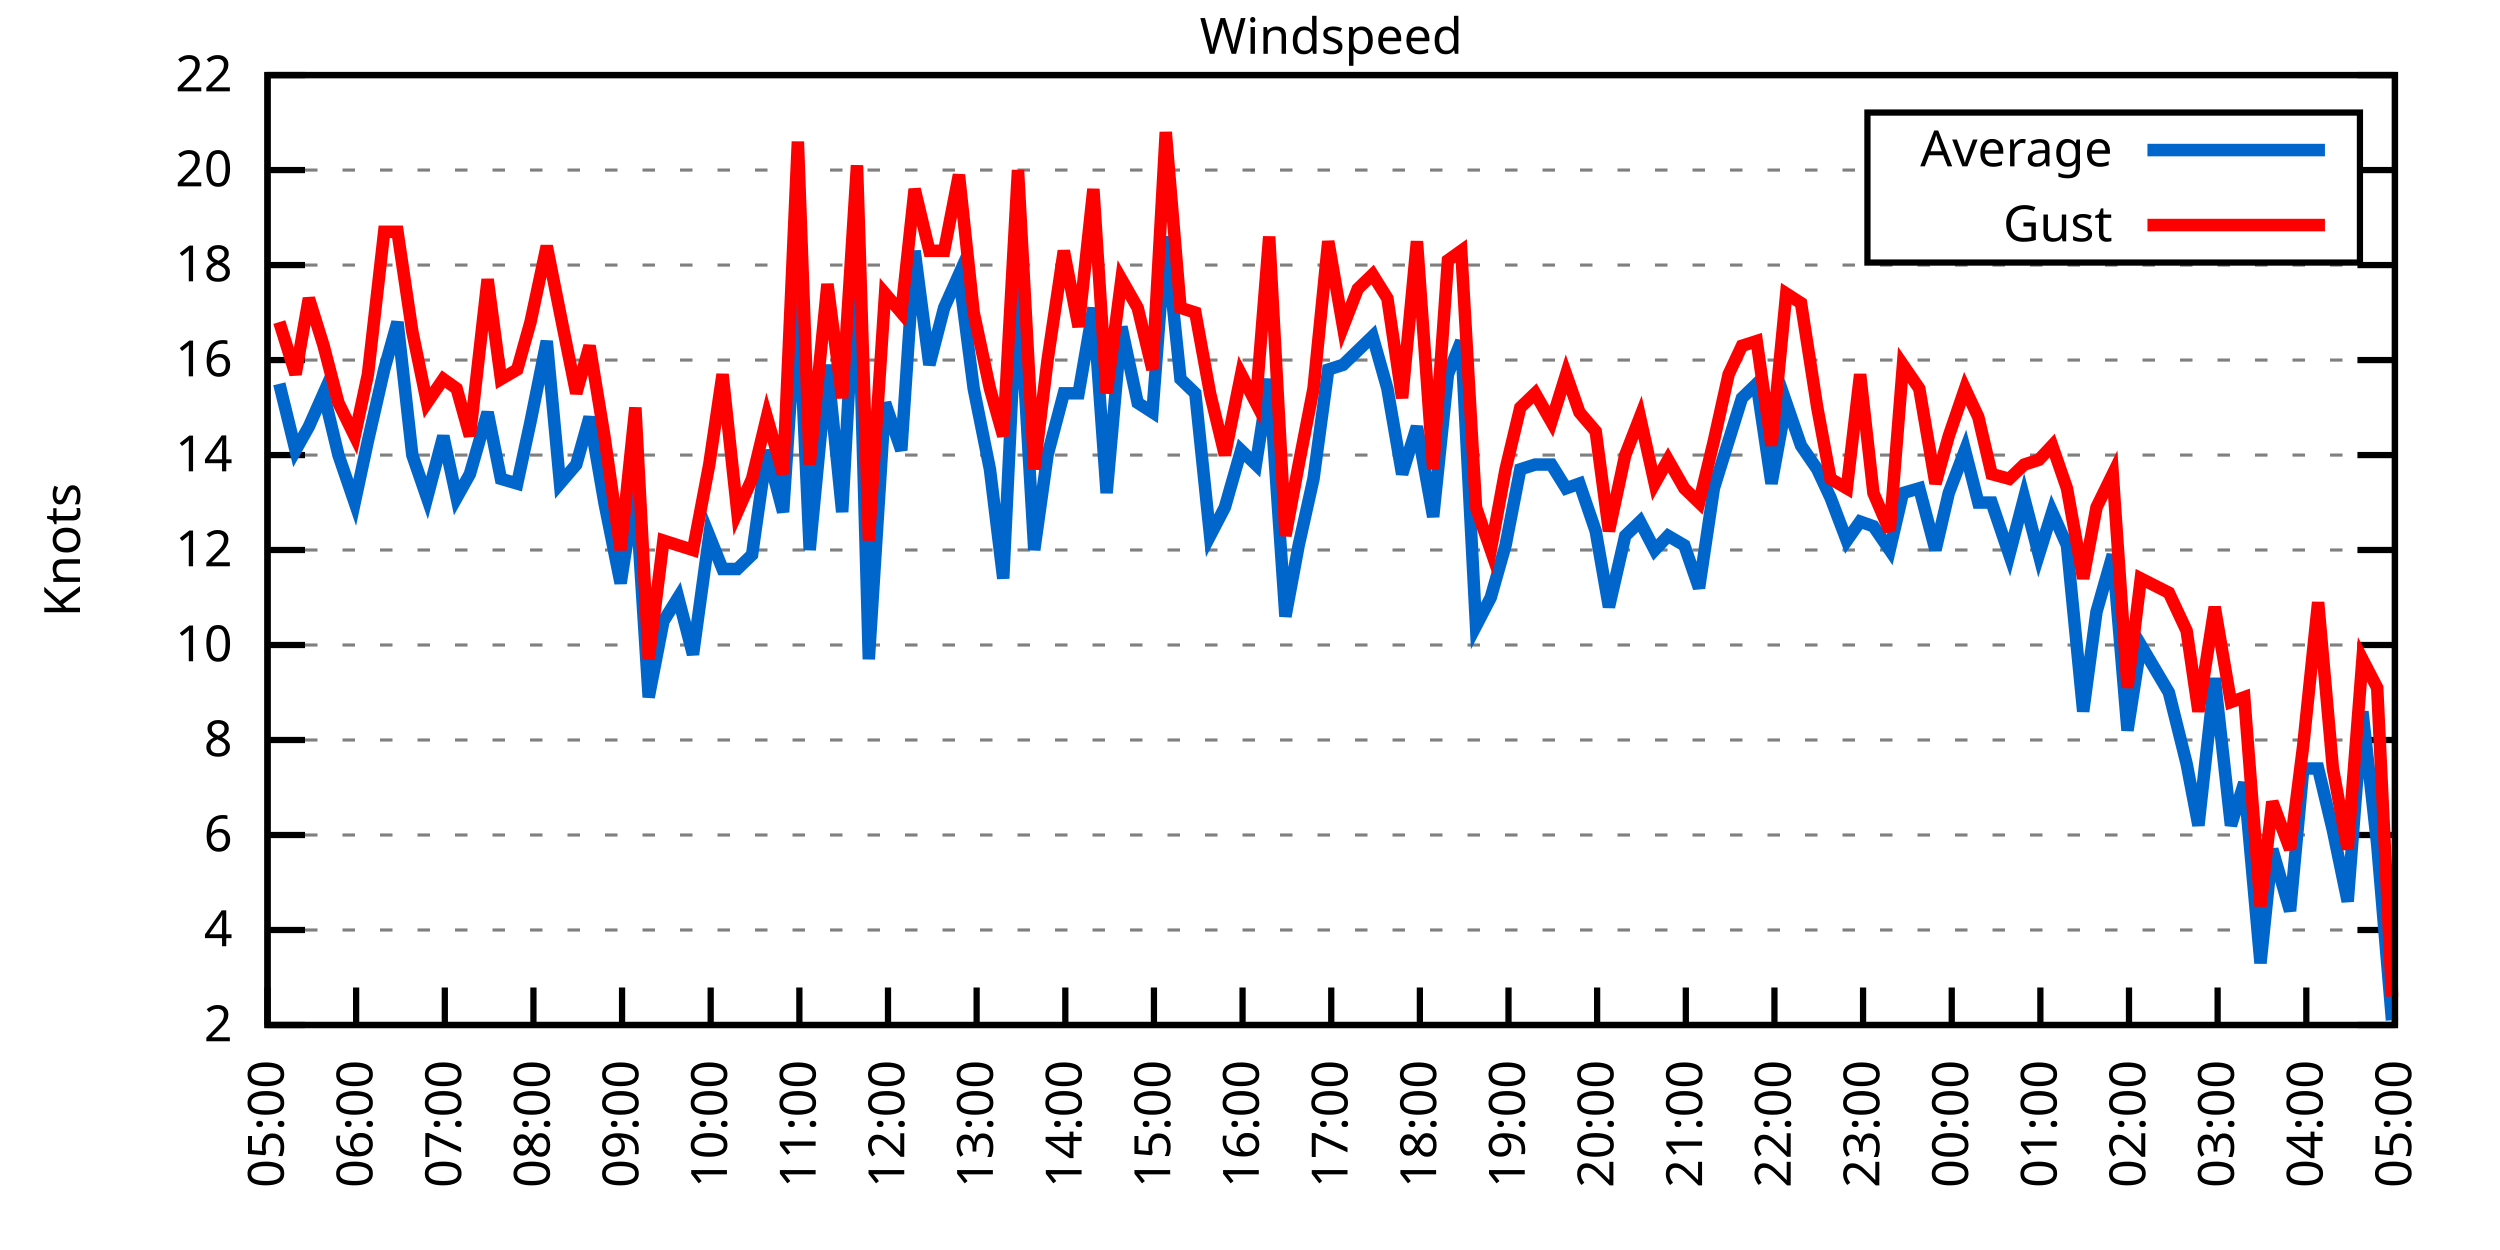
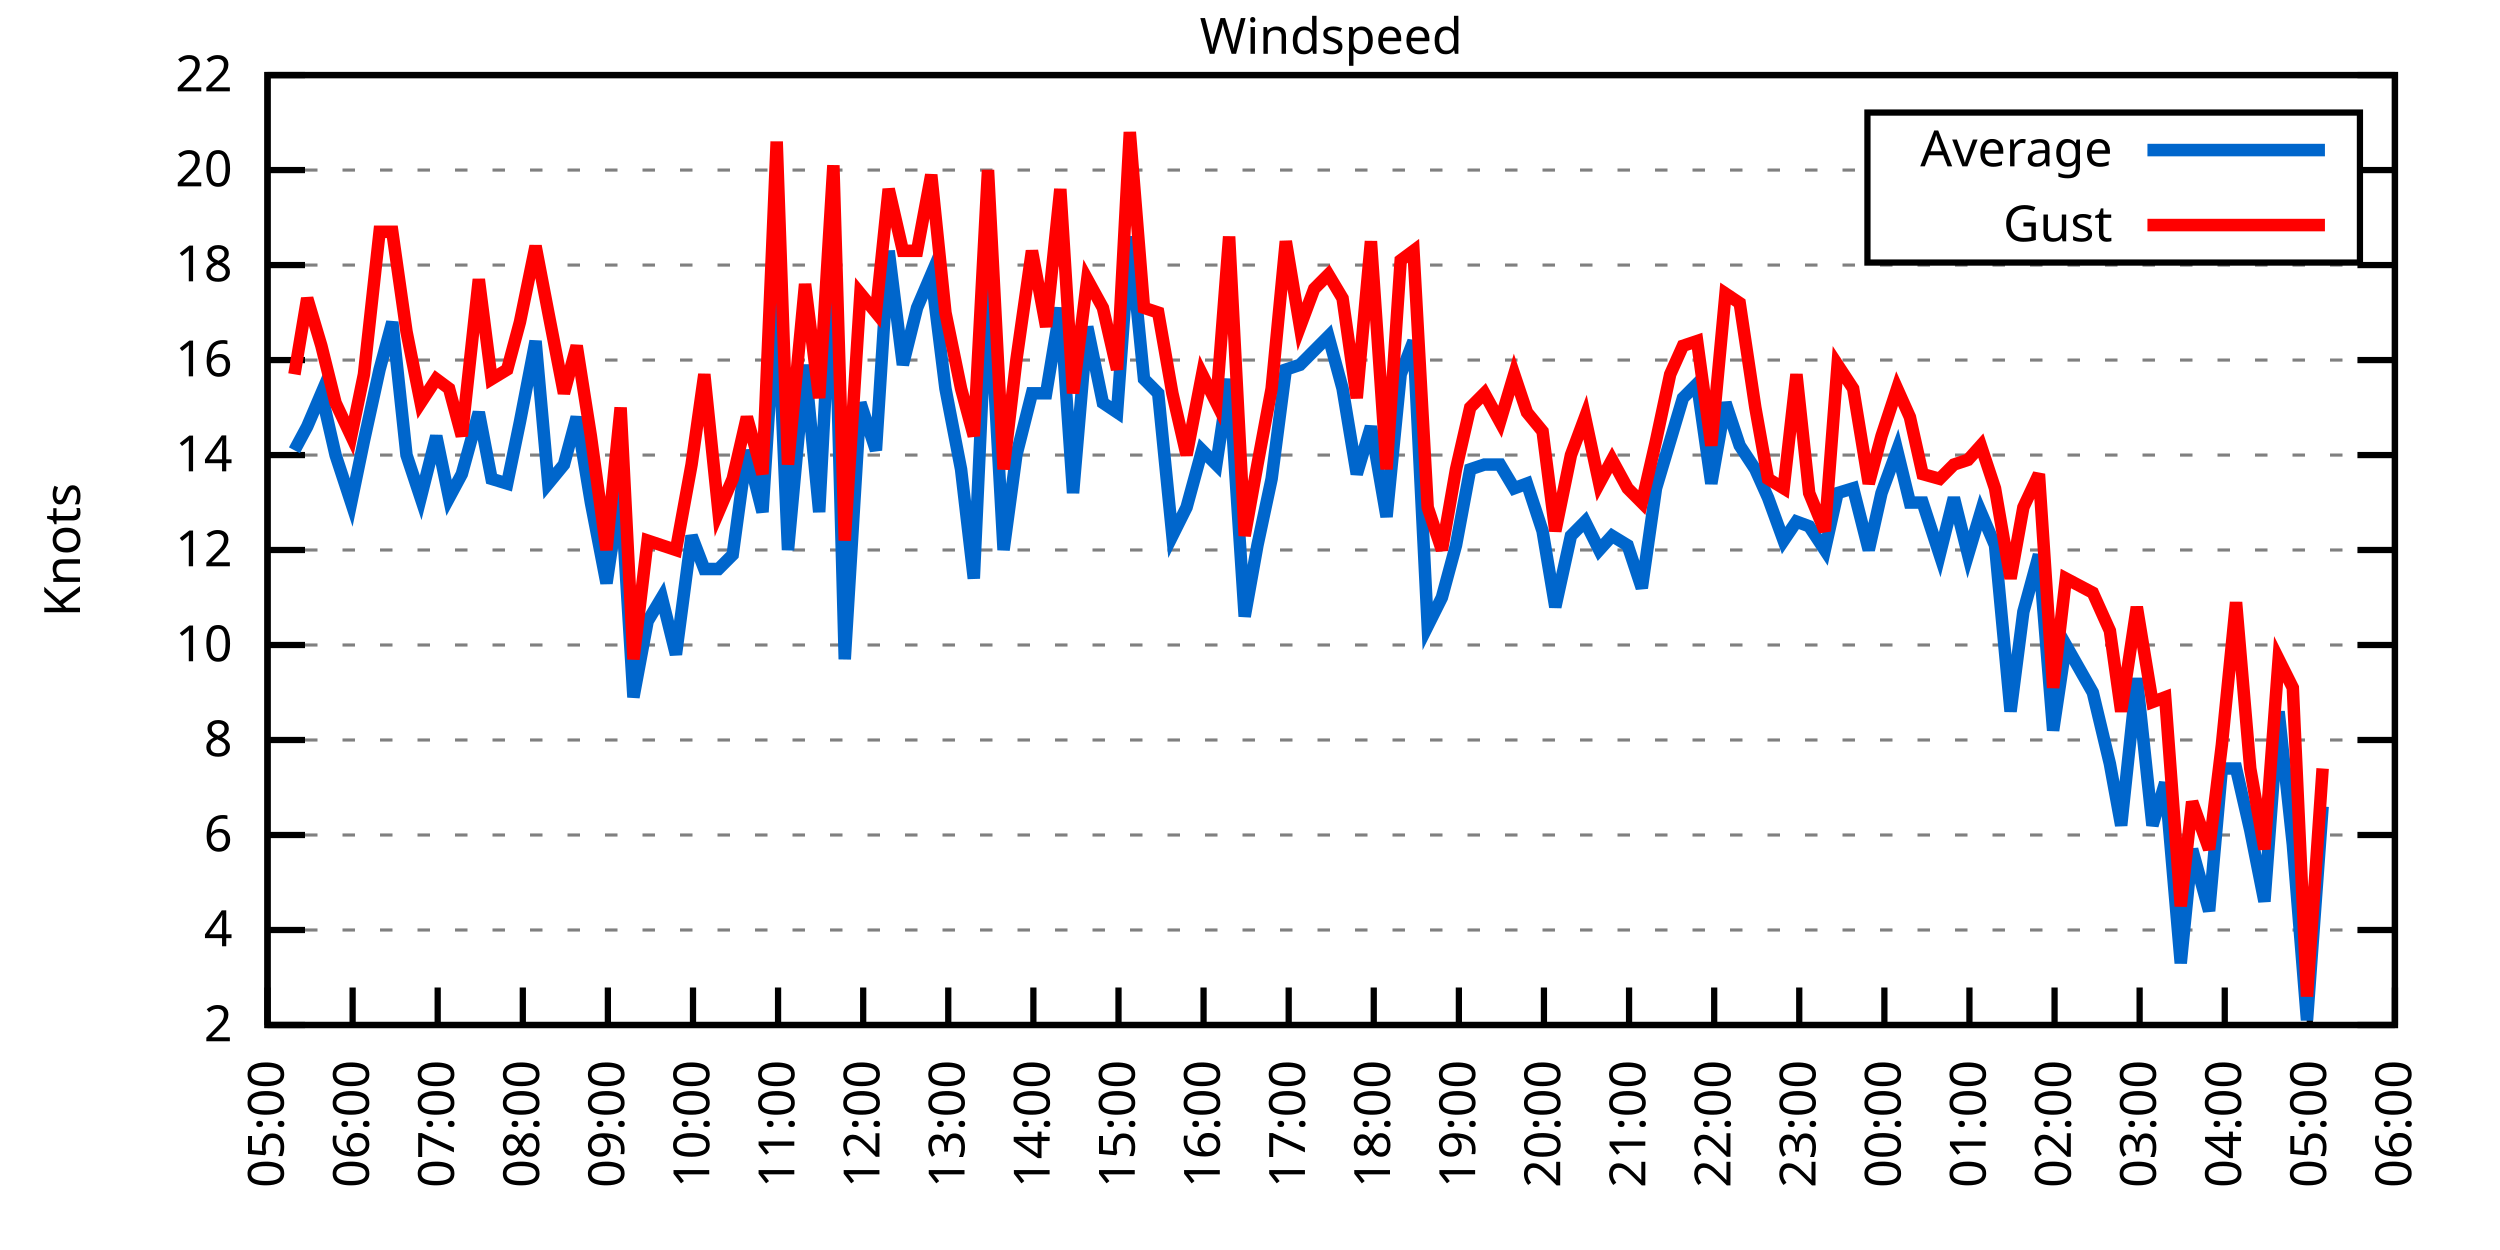
<svg xmlns="http://www.w3.org/2000/svg" xmlns:xlink="http://www.w3.org/1999/xlink" width="400" height="200" viewBox="0 0 400 200">
  <g id="gnuplot_canvas">
    <rect x="0" y="0" width="400" height="200" fill="none" />
    <defs>
      <circle id="gpDot" r="0.5" stroke-width="0.5" stroke="currentColor" />
      <path id="gpPt0" stroke-width="0.333" stroke="currentColor" d="M-1,0 h2 M0,-1 v2" />
      <path id="gpPt1" stroke-width="0.333" stroke="currentColor" d="M-1,-1 L1,1 M1,-1 L-1,1" />
      <path id="gpPt2" stroke-width="0.333" stroke="currentColor" d="M-1,0 L1,0 M0,-1 L0,1 M-1,-1 L1,1 M-1,1 L1,-1" />
      <rect id="gpPt3" stroke-width="0.333" stroke="currentColor" x="-1" y="-1" width="2" height="2" />
      <rect id="gpPt4" stroke-width="0.333" stroke="currentColor" fill="currentColor" x="-1" y="-1" width="2" height="2" />
      <circle id="gpPt5" stroke-width="0.333" stroke="currentColor" cx="0" cy="0" r="1" />
      <use xlink:href="#gpPt5" id="gpPt6" fill="currentColor" stroke="none" />
      <path id="gpPt7" stroke-width="0.333" stroke="currentColor" d="M0,-1.33 L-1.33,0.67 L1.33,0.67 z" />
      <use xlink:href="#gpPt7" id="gpPt8" fill="currentColor" stroke="none" />
      <use xlink:href="#gpPt7" id="gpPt9" stroke="currentColor" transform="rotate(180)" />
      <use xlink:href="#gpPt9" id="gpPt10" fill="currentColor" stroke="none" />
      <use xlink:href="#gpPt3" id="gpPt11" stroke="currentColor" transform="rotate(45)" />
      <use xlink:href="#gpPt11" id="gpPt12" fill="currentColor" stroke="none" />
      <path id="gpPt13" stroke-width="0.333" stroke="currentColor" d="M0,1.330 L1.265,0.411 L0.782,-1.067 L-0.782,-1.076 L-1.265,0.411 z" />
      <use xlink:href="#gpPt13" id="gpPt14" fill="currentColor" stroke="none" />
      <filter id="textbox" filterUnits="objectBoundingBox" x="0" y="0" height="1" width="1">
        <feFlood flood-color="white" flood-opacity="1" result="bgnd" />
        <feComposite in="SourceGraphic" in2="bgnd" operator="atop" />
      </filter>
      <filter id="greybox" filterUnits="objectBoundingBox" x="0" y="0" height="1" width="1">
        <feFlood flood-color="lightgrey" flood-opacity="1" result="grey" />
        <feComposite in="SourceGraphic" in2="grey" operator="atop" />
      </filter>
    </defs>
    <g fill="none" color="white" stroke="currentColor" stroke-width="1.00" stroke-linecap="butt" stroke-linejoin="miter">
</g>
    <g fill="none" color="black" stroke="currentColor" stroke-width="1.00" stroke-linecap="butt" stroke-linejoin="miter">
      <g stroke="none" shape-rendering="crispEdges">
        <polygon fill="rgb(255, 255, 255)" points="42.80,164.00 383.18,164.00 383.18,12.02 42.80,12.02 " />
      </g>
    </g>
    <g fill="none" color="black" stroke="currentColor" stroke-width="1.00" stroke-linecap="butt" stroke-linejoin="miter">
</g>
    <g fill="none" color="black" stroke="black" stroke-width="0.50" stroke-linecap="butt" stroke-linejoin="miter">
</g>
    <g fill="none" color="gray" stroke="currentColor" stroke-width="0.50" stroke-linecap="butt" stroke-linejoin="miter">
      <path stroke="gray" stroke-dasharray="2,4" class="gridline" d="M42.80,164.00 L383.19,164.00  " />
    </g>
    <g fill="none" color="gray" stroke="gray" stroke-width="1.00" stroke-linecap="butt" stroke-linejoin="miter">
</g>
    <g fill="none" color="black" stroke="currentColor" stroke-width="1.00" stroke-linecap="butt" stroke-linejoin="miter">
      <path stroke="black" d="M42.80,164.00 L48.80,164.00 M383.19,164.00 L377.19,164.00  " />
      <g transform="translate(37.20,166.60)" stroke="none" fill="black" font-family="Sans" font-size="8.00" text-anchor="end">
        <text>
          <tspan font-family="Sans"> 2</tspan>
        </text>
      </g>
    </g>
    <g fill="none" color="black" stroke="currentColor" stroke-width="1.00" stroke-linecap="butt" stroke-linejoin="miter">
</g>
    <g fill="none" color="black" stroke="black" stroke-width="0.50" stroke-linecap="butt" stroke-linejoin="miter">
</g>
    <g fill="none" color="gray" stroke="currentColor" stroke-width="0.50" stroke-linecap="butt" stroke-linejoin="miter">
      <path stroke="gray" stroke-dasharray="2,4" class="gridline" d="M42.80,148.80 L383.19,148.80  " />
    </g>
    <g fill="none" color="gray" stroke="gray" stroke-width="1.00" stroke-linecap="butt" stroke-linejoin="miter">
</g>
    <g fill="none" color="black" stroke="currentColor" stroke-width="1.00" stroke-linecap="butt" stroke-linejoin="miter">
      <path stroke="black" d="M42.80,148.80 L48.80,148.80 M383.19,148.80 L377.19,148.80  " />
      <g transform="translate(37.20,151.40)" stroke="none" fill="black" font-family="Sans" font-size="8.00" text-anchor="end">
        <text>
          <tspan font-family="Sans"> 4</tspan>
        </text>
      </g>
    </g>
    <g fill="none" color="black" stroke="currentColor" stroke-width="1.00" stroke-linecap="butt" stroke-linejoin="miter">
</g>
    <g fill="none" color="black" stroke="black" stroke-width="0.50" stroke-linecap="butt" stroke-linejoin="miter">
</g>
    <g fill="none" color="gray" stroke="currentColor" stroke-width="0.50" stroke-linecap="butt" stroke-linejoin="miter">
      <path stroke="gray" stroke-dasharray="2,4" class="gridline" d="M42.80,133.60 L383.19,133.60  " />
    </g>
    <g fill="none" color="gray" stroke="gray" stroke-width="1.00" stroke-linecap="butt" stroke-linejoin="miter">
</g>
    <g fill="none" color="black" stroke="currentColor" stroke-width="1.00" stroke-linecap="butt" stroke-linejoin="miter">
      <path stroke="black" d="M42.80,133.60 L48.80,133.60 M383.19,133.60 L377.19,133.60  " />
      <g transform="translate(37.20,136.20)" stroke="none" fill="black" font-family="Sans" font-size="8.00" text-anchor="end">
        <text>
          <tspan font-family="Sans"> 6</tspan>
        </text>
      </g>
    </g>
    <g fill="none" color="black" stroke="currentColor" stroke-width="1.00" stroke-linecap="butt" stroke-linejoin="miter">
</g>
    <g fill="none" color="black" stroke="black" stroke-width="0.50" stroke-linecap="butt" stroke-linejoin="miter">
</g>
    <g fill="none" color="gray" stroke="currentColor" stroke-width="0.50" stroke-linecap="butt" stroke-linejoin="miter">
      <path stroke="gray" stroke-dasharray="2,4" class="gridline" d="M42.80,118.40 L383.19,118.40  " />
    </g>
    <g fill="none" color="gray" stroke="gray" stroke-width="1.00" stroke-linecap="butt" stroke-linejoin="miter">
</g>
    <g fill="none" color="black" stroke="currentColor" stroke-width="1.00" stroke-linecap="butt" stroke-linejoin="miter">
      <path stroke="black" d="M42.80,118.40 L48.80,118.40 M383.19,118.40 L377.19,118.40  " />
      <g transform="translate(37.20,121.00)" stroke="none" fill="black" font-family="Sans" font-size="8.00" text-anchor="end">
        <text>
          <tspan font-family="Sans"> 8</tspan>
        </text>
      </g>
    </g>
    <g fill="none" color="black" stroke="currentColor" stroke-width="1.00" stroke-linecap="butt" stroke-linejoin="miter">
</g>
    <g fill="none" color="black" stroke="black" stroke-width="0.50" stroke-linecap="butt" stroke-linejoin="miter">
</g>
    <g fill="none" color="gray" stroke="currentColor" stroke-width="0.50" stroke-linecap="butt" stroke-linejoin="miter">
      <path stroke="gray" stroke-dasharray="2,4" class="gridline" d="M42.80,103.20 L383.19,103.20  " />
    </g>
    <g fill="none" color="gray" stroke="gray" stroke-width="1.00" stroke-linecap="butt" stroke-linejoin="miter">
</g>
    <g fill="none" color="black" stroke="currentColor" stroke-width="1.00" stroke-linecap="butt" stroke-linejoin="miter">
      <path stroke="black" d="M42.80,103.20 L48.80,103.20 M383.19,103.20 L377.19,103.20  " />
      <g transform="translate(37.20,105.80)" stroke="none" fill="black" font-family="Sans" font-size="8.00" text-anchor="end">
        <text>
          <tspan font-family="Sans"> 10</tspan>
        </text>
      </g>
    </g>
    <g fill="none" color="black" stroke="currentColor" stroke-width="1.00" stroke-linecap="butt" stroke-linejoin="miter">
</g>
    <g fill="none" color="black" stroke="black" stroke-width="0.50" stroke-linecap="butt" stroke-linejoin="miter">
</g>
    <g fill="none" color="gray" stroke="currentColor" stroke-width="0.50" stroke-linecap="butt" stroke-linejoin="miter">
      <path stroke="gray" stroke-dasharray="2,4" class="gridline" d="M42.80,88.00 L383.19,88.00  " />
    </g>
    <g fill="none" color="gray" stroke="gray" stroke-width="1.00" stroke-linecap="butt" stroke-linejoin="miter">
</g>
    <g fill="none" color="black" stroke="currentColor" stroke-width="1.00" stroke-linecap="butt" stroke-linejoin="miter">
      <path stroke="black" d="M42.80,88.00 L48.80,88.00 M383.19,88.00 L377.19,88.00  " />
      <g transform="translate(37.20,90.60)" stroke="none" fill="black" font-family="Sans" font-size="8.00" text-anchor="end">
        <text>
          <tspan font-family="Sans"> 12</tspan>
        </text>
      </g>
    </g>
    <g fill="none" color="black" stroke="currentColor" stroke-width="1.00" stroke-linecap="butt" stroke-linejoin="miter">
</g>
    <g fill="none" color="black" stroke="black" stroke-width="0.50" stroke-linecap="butt" stroke-linejoin="miter">
</g>
    <g fill="none" color="gray" stroke="currentColor" stroke-width="0.50" stroke-linecap="butt" stroke-linejoin="miter">
      <path stroke="gray" stroke-dasharray="2,4" class="gridline" d="M42.80,72.81 L383.19,72.81  " />
    </g>
    <g fill="none" color="gray" stroke="gray" stroke-width="1.00" stroke-linecap="butt" stroke-linejoin="miter">
</g>
    <g fill="none" color="black" stroke="currentColor" stroke-width="1.00" stroke-linecap="butt" stroke-linejoin="miter">
      <path stroke="black" d="M42.80,72.81 L48.80,72.81 M383.19,72.81 L377.19,72.81  " />
      <g transform="translate(37.20,75.41)" stroke="none" fill="black" font-family="Sans" font-size="8.00" text-anchor="end">
        <text>
          <tspan font-family="Sans"> 14</tspan>
        </text>
      </g>
    </g>
    <g fill="none" color="black" stroke="currentColor" stroke-width="1.00" stroke-linecap="butt" stroke-linejoin="miter">
</g>
    <g fill="none" color="black" stroke="black" stroke-width="0.50" stroke-linecap="butt" stroke-linejoin="miter">
</g>
    <g fill="none" color="gray" stroke="currentColor" stroke-width="0.50" stroke-linecap="butt" stroke-linejoin="miter">
      <path stroke="gray" stroke-dasharray="2,4" class="gridline" d="M42.80,57.61 L383.19,57.61  " />
    </g>
    <g fill="none" color="gray" stroke="gray" stroke-width="1.00" stroke-linecap="butt" stroke-linejoin="miter">
</g>
    <g fill="none" color="black" stroke="currentColor" stroke-width="1.00" stroke-linecap="butt" stroke-linejoin="miter">
      <path stroke="black" d="M42.80,57.61 L48.80,57.61 M383.19,57.61 L377.19,57.61  " />
      <g transform="translate(37.20,60.21)" stroke="none" fill="black" font-family="Sans" font-size="8.00" text-anchor="end">
        <text>
          <tspan font-family="Sans"> 16</tspan>
        </text>
      </g>
    </g>
    <g fill="none" color="black" stroke="currentColor" stroke-width="1.00" stroke-linecap="butt" stroke-linejoin="miter">
</g>
    <g fill="none" color="black" stroke="black" stroke-width="0.50" stroke-linecap="butt" stroke-linejoin="miter">
</g>
    <g fill="none" color="gray" stroke="currentColor" stroke-width="0.50" stroke-linecap="butt" stroke-linejoin="miter">
      <path stroke="gray" stroke-dasharray="2,4" class="gridline" d="M42.80,42.41 L383.19,42.41  " />
    </g>
    <g fill="none" color="gray" stroke="gray" stroke-width="1.00" stroke-linecap="butt" stroke-linejoin="miter">
</g>
    <g fill="none" color="black" stroke="currentColor" stroke-width="1.00" stroke-linecap="butt" stroke-linejoin="miter">
      <path stroke="black" d="M42.80,42.41 L48.80,42.41 M383.19,42.41 L377.19,42.41  " />
      <g transform="translate(37.20,45.01)" stroke="none" fill="black" font-family="Sans" font-size="8.00" text-anchor="end">
        <text>
          <tspan font-family="Sans"> 18</tspan>
        </text>
      </g>
    </g>
    <g fill="none" color="black" stroke="currentColor" stroke-width="1.00" stroke-linecap="butt" stroke-linejoin="miter">
</g>
    <g fill="none" color="black" stroke="black" stroke-width="0.50" stroke-linecap="butt" stroke-linejoin="miter">
</g>
    <g fill="none" color="gray" stroke="currentColor" stroke-width="0.50" stroke-linecap="butt" stroke-linejoin="miter">
      <path stroke="gray" stroke-dasharray="2,4" class="gridline" d="M42.80,27.21 L298.79,27.21 M377.59,27.21 L383.19,27.21  " />
    </g>
    <g fill="none" color="gray" stroke="gray" stroke-width="1.00" stroke-linecap="butt" stroke-linejoin="miter">
</g>
    <g fill="none" color="black" stroke="currentColor" stroke-width="1.00" stroke-linecap="butt" stroke-linejoin="miter">
      <path stroke="black" d="M42.80,27.21 L48.80,27.21 M383.19,27.21 L377.19,27.21  " />
      <g transform="translate(37.20,29.81)" stroke="none" fill="black" font-family="Sans" font-size="8.00" text-anchor="end">
        <text>
          <tspan font-family="Sans"> 20</tspan>
        </text>
      </g>
    </g>
    <g fill="none" color="black" stroke="currentColor" stroke-width="1.00" stroke-linecap="butt" stroke-linejoin="miter">
</g>
    <g fill="none" color="black" stroke="black" stroke-width="0.50" stroke-linecap="butt" stroke-linejoin="miter">
</g>
    <g fill="none" color="gray" stroke="currentColor" stroke-width="0.50" stroke-linecap="butt" stroke-linejoin="miter">
      <path stroke="gray" stroke-dasharray="2,4" class="gridline" d="M42.80,12.01 L383.19,12.01  " />
    </g>
    <g fill="none" color="gray" stroke="gray" stroke-width="1.00" stroke-linecap="butt" stroke-linejoin="miter">
</g>
    <g fill="none" color="black" stroke="currentColor" stroke-width="1.00" stroke-linecap="butt" stroke-linejoin="miter">
      <path stroke="black" d="M42.80,12.01 L48.80,12.01 M383.19,12.01 L377.19,12.01  " />
      <g transform="translate(37.20,14.61)" stroke="none" fill="black" font-family="Sans" font-size="8.00" text-anchor="end">
        <text>
          <tspan font-family="Sans"> 22</tspan>
        </text>
      </g>
    </g>
    <g fill="none" color="black" stroke="currentColor" stroke-width="1.00" stroke-linecap="butt" stroke-linejoin="miter">
      <path stroke="black" d="M42.80,164.00 L42.80,158.00  " />
      <g transform="translate(45.40,169.60) rotate(270.00)" stroke="none" fill="black" font-family="Sans" font-size="8.00" text-anchor="end">
        <text>
          <tspan font-family="Sans">05:00</tspan>
        </text>
      </g>
    </g>
    <g fill="none" color="black" stroke="currentColor" stroke-width="1.00" stroke-linecap="butt" stroke-linejoin="miter">
-       <path stroke="black" d="M56.98,164.00 L56.98,158.00  " />
-       <g transform="translate(59.58,169.60) rotate(270.00)" stroke="none" fill="black" font-family="Sans" font-size="8.00" text-anchor="end">
+       <path stroke="black" d="M56.42,164.00 L56.42,158.00  " />
+       <g transform="translate(59.02,169.60) rotate(270.00)" stroke="none" fill="black" font-family="Sans" font-size="8.00" text-anchor="end">
        <text>
          <tspan font-family="Sans">06:00</tspan>
        </text>
      </g>
    </g>
    <g fill="none" color="black" stroke="currentColor" stroke-width="1.00" stroke-linecap="butt" stroke-linejoin="miter">
-       <path stroke="black" d="M71.17,164.00 L71.17,158.00  " />
-       <g transform="translate(73.77,169.60) rotate(270.00)" stroke="none" fill="black" font-family="Sans" font-size="8.00" text-anchor="end">
+       <path stroke="black" d="M70.03,164.00 L70.03,158.00  " />
+       <g transform="translate(72.63,169.60) rotate(270.00)" stroke="none" fill="black" font-family="Sans" font-size="8.00" text-anchor="end">
        <text>
          <tspan font-family="Sans">07:00</tspan>
        </text>
      </g>
    </g>
    <g fill="none" color="black" stroke="currentColor" stroke-width="1.00" stroke-linecap="butt" stroke-linejoin="miter">
-       <path stroke="black" d="M85.35,164.00 L85.35,158.00  " />
-       <g transform="translate(87.95,169.60) rotate(270.00)" stroke="none" fill="black" font-family="Sans" font-size="8.00" text-anchor="end">
+       <path stroke="black" d="M83.65,164.00 L83.65,158.00  " />
+       <g transform="translate(86.25,169.60) rotate(270.00)" stroke="none" fill="black" font-family="Sans" font-size="8.00" text-anchor="end">
        <text>
          <tspan font-family="Sans">08:00</tspan>
        </text>
      </g>
    </g>
    <g fill="none" color="black" stroke="currentColor" stroke-width="1.00" stroke-linecap="butt" stroke-linejoin="miter">
-       <path stroke="black" d="M99.53,164.00 L99.53,158.00  " />
-       <g transform="translate(102.13,169.60) rotate(270.00)" stroke="none" fill="black" font-family="Sans" font-size="8.00" text-anchor="end">
+       <path stroke="black" d="M97.26,164.00 L97.26,158.00  " />
+       <g transform="translate(99.86,169.60) rotate(270.00)" stroke="none" fill="black" font-family="Sans" font-size="8.00" text-anchor="end">
        <text>
          <tspan font-family="Sans">09:00</tspan>
        </text>
      </g>
    </g>
    <g fill="none" color="black" stroke="currentColor" stroke-width="1.00" stroke-linecap="butt" stroke-linejoin="miter">
-       <path stroke="black" d="M113.71,164.00 L113.71,158.00  " />
-       <g transform="translate(116.31,169.60) rotate(270.00)" stroke="none" fill="black" font-family="Sans" font-size="8.00" text-anchor="end">
+       <path stroke="black" d="M110.88,164.00 L110.88,158.00  " />
+       <g transform="translate(113.48,169.60) rotate(270.00)" stroke="none" fill="black" font-family="Sans" font-size="8.00" text-anchor="end">
        <text>
          <tspan font-family="Sans">10:00</tspan>
        </text>
      </g>
    </g>
    <g fill="none" color="black" stroke="currentColor" stroke-width="1.00" stroke-linecap="butt" stroke-linejoin="miter">
-       <path stroke="black" d="M127.90,164.00 L127.90,158.00  " />
-       <g transform="translate(130.50,169.60) rotate(270.00)" stroke="none" fill="black" font-family="Sans" font-size="8.00" text-anchor="end">
+       <path stroke="black" d="M124.49,164.00 L124.49,158.00  " />
+       <g transform="translate(127.09,169.60) rotate(270.00)" stroke="none" fill="black" font-family="Sans" font-size="8.00" text-anchor="end">
        <text>
          <tspan font-family="Sans">11:00</tspan>
        </text>
      </g>
    </g>
    <g fill="none" color="black" stroke="currentColor" stroke-width="1.00" stroke-linecap="butt" stroke-linejoin="miter">
-       <path stroke="black" d="M142.08,164.00 L142.08,158.00  " />
-       <g transform="translate(144.68,169.60) rotate(270.00)" stroke="none" fill="black" font-family="Sans" font-size="8.00" text-anchor="end">
+       <path stroke="black" d="M138.11,164.00 L138.11,158.00  " />
+       <g transform="translate(140.71,169.60) rotate(270.00)" stroke="none" fill="black" font-family="Sans" font-size="8.00" text-anchor="end">
        <text>
          <tspan font-family="Sans">12:00</tspan>
        </text>
      </g>
    </g>
    <g fill="none" color="black" stroke="currentColor" stroke-width="1.00" stroke-linecap="butt" stroke-linejoin="miter">
-       <path stroke="black" d="M156.26,164.00 L156.26,158.00  " />
-       <g transform="translate(158.86,169.60) rotate(270.00)" stroke="none" fill="black" font-family="Sans" font-size="8.00" text-anchor="end">
+       <path stroke="black" d="M151.72,164.00 L151.72,158.00  " />
+       <g transform="translate(154.32,169.60) rotate(270.00)" stroke="none" fill="black" font-family="Sans" font-size="8.00" text-anchor="end">
        <text>
          <tspan font-family="Sans">13:00</tspan>
        </text>
      </g>
    </g>
    <g fill="none" color="black" stroke="currentColor" stroke-width="1.00" stroke-linecap="butt" stroke-linejoin="miter">
-       <path stroke="black" d="M170.45,164.00 L170.45,158.00  " />
-       <g transform="translate(173.05,169.60) rotate(270.00)" stroke="none" fill="black" font-family="Sans" font-size="8.00" text-anchor="end">
+       <path stroke="black" d="M165.34,164.00 L165.34,158.00  " />
+       <g transform="translate(167.94,169.60) rotate(270.00)" stroke="none" fill="black" font-family="Sans" font-size="8.00" text-anchor="end">
        <text>
          <tspan font-family="Sans">14:00</tspan>
        </text>
      </g>
    </g>
    <g fill="none" color="black" stroke="currentColor" stroke-width="1.00" stroke-linecap="butt" stroke-linejoin="miter">
-       <path stroke="black" d="M184.63,164.00 L184.63,158.00  " />
-       <g transform="translate(187.23,169.60) rotate(270.00)" stroke="none" fill="black" font-family="Sans" font-size="8.00" text-anchor="end">
+       <path stroke="black" d="M178.96,164.00 L178.96,158.00  " />
+       <g transform="translate(181.56,169.60) rotate(270.00)" stroke="none" fill="black" font-family="Sans" font-size="8.00" text-anchor="end">
        <text>
          <tspan font-family="Sans">15:00</tspan>
        </text>
      </g>
    </g>
    <g fill="none" color="black" stroke="currentColor" stroke-width="1.00" stroke-linecap="butt" stroke-linejoin="miter">
-       <path stroke="black" d="M198.81,164.00 L198.81,158.00  " />
-       <g transform="translate(201.41,169.60) rotate(270.00)" stroke="none" fill="black" font-family="Sans" font-size="8.00" text-anchor="end">
+       <path stroke="black" d="M192.57,164.00 L192.57,158.00  " />
+       <g transform="translate(195.17,169.60) rotate(270.00)" stroke="none" fill="black" font-family="Sans" font-size="8.00" text-anchor="end">
        <text>
          <tspan font-family="Sans">16:00</tspan>
        </text>
      </g>
    </g>
    <g fill="none" color="black" stroke="currentColor" stroke-width="1.00" stroke-linecap="butt" stroke-linejoin="miter">
-       <path stroke="black" d="M213.00,164.00 L213.00,158.00  " />
-       <g transform="translate(215.60,169.60) rotate(270.00)" stroke="none" fill="black" font-family="Sans" font-size="8.00" text-anchor="end">
+       <path stroke="black" d="M206.19,164.00 L206.19,158.00  " />
+       <g transform="translate(208.79,169.60) rotate(270.00)" stroke="none" fill="black" font-family="Sans" font-size="8.00" text-anchor="end">
        <text>
          <tspan font-family="Sans">17:00</tspan>
        </text>
      </g>
    </g>
    <g fill="none" color="black" stroke="currentColor" stroke-width="1.00" stroke-linecap="butt" stroke-linejoin="miter">
-       <path stroke="black" d="M227.18,164.00 L227.18,158.00  " />
-       <g transform="translate(229.78,169.60) rotate(270.00)" stroke="none" fill="black" font-family="Sans" font-size="8.00" text-anchor="end">
+       <path stroke="black" d="M219.80,164.00 L219.80,158.00  " />
+       <g transform="translate(222.40,169.60) rotate(270.00)" stroke="none" fill="black" font-family="Sans" font-size="8.00" text-anchor="end">
        <text>
          <tspan font-family="Sans">18:00</tspan>
        </text>
      </g>
    </g>
    <g fill="none" color="black" stroke="currentColor" stroke-width="1.00" stroke-linecap="butt" stroke-linejoin="miter">
-       <path stroke="black" d="M241.36,164.00 L241.36,158.00  " />
-       <g transform="translate(243.96,169.60) rotate(270.00)" stroke="none" fill="black" font-family="Sans" font-size="8.00" text-anchor="end">
+       <path stroke="black" d="M233.42,164.00 L233.42,158.00  " />
+       <g transform="translate(236.02,169.60) rotate(270.00)" stroke="none" fill="black" font-family="Sans" font-size="8.00" text-anchor="end">
        <text>
          <tspan font-family="Sans">19:00</tspan>
        </text>
      </g>
    </g>
    <g fill="none" color="black" stroke="currentColor" stroke-width="1.00" stroke-linecap="butt" stroke-linejoin="miter">
-       <path stroke="black" d="M255.54,164.00 L255.54,158.00  " />
-       <g transform="translate(258.14,169.60) rotate(270.00)" stroke="none" fill="black" font-family="Sans" font-size="8.00" text-anchor="end">
+       <path stroke="black" d="M247.03,164.00 L247.03,158.00  " />
+       <g transform="translate(249.63,169.60) rotate(270.00)" stroke="none" fill="black" font-family="Sans" font-size="8.00" text-anchor="end">
        <text>
          <tspan font-family="Sans">20:00</tspan>
        </text>
      </g>
    </g>
    <g fill="none" color="black" stroke="currentColor" stroke-width="1.00" stroke-linecap="butt" stroke-linejoin="miter">
-       <path stroke="black" d="M269.73,164.00 L269.73,158.00  " />
-       <g transform="translate(272.33,169.60) rotate(270.00)" stroke="none" fill="black" font-family="Sans" font-size="8.00" text-anchor="end">
+       <path stroke="black" d="M260.65,164.00 L260.65,158.00  " />
+       <g transform="translate(263.25,169.60) rotate(270.00)" stroke="none" fill="black" font-family="Sans" font-size="8.00" text-anchor="end">
        <text>
          <tspan font-family="Sans">21:00</tspan>
        </text>
      </g>
    </g>
    <g fill="none" color="black" stroke="currentColor" stroke-width="1.00" stroke-linecap="butt" stroke-linejoin="miter">
-       <path stroke="black" d="M283.91,164.00 L283.91,158.00  " />
-       <g transform="translate(286.51,169.60) rotate(270.00)" stroke="none" fill="black" font-family="Sans" font-size="8.00" text-anchor="end">
+       <path stroke="black" d="M274.27,164.00 L274.27,158.00  " />
+       <g transform="translate(276.87,169.60) rotate(270.00)" stroke="none" fill="black" font-family="Sans" font-size="8.00" text-anchor="end">
        <text>
          <tspan font-family="Sans">22:00</tspan>
        </text>
      </g>
    </g>
    <g fill="none" color="black" stroke="currentColor" stroke-width="1.00" stroke-linecap="butt" stroke-linejoin="miter">
-       <path stroke="black" d="M298.09,164.00 L298.09,158.00  " />
-       <g transform="translate(300.69,169.60) rotate(270.00)" stroke="none" fill="black" font-family="Sans" font-size="8.00" text-anchor="end">
+       <path stroke="black" d="M287.88,164.00 L287.88,158.00  " />
+       <g transform="translate(290.48,169.60) rotate(270.00)" stroke="none" fill="black" font-family="Sans" font-size="8.00" text-anchor="end">
        <text>
          <tspan font-family="Sans">23:00</tspan>
        </text>
      </g>
    </g>
    <g fill="none" color="black" stroke="currentColor" stroke-width="1.00" stroke-linecap="butt" stroke-linejoin="miter">
-       <path stroke="black" d="M312.28,164.00 L312.28,158.00  " />
-       <g transform="translate(314.88,169.60) rotate(270.00)" stroke="none" fill="black" font-family="Sans" font-size="8.00" text-anchor="end">
+       <path stroke="black" d="M301.50,164.00 L301.50,158.00  " />
+       <g transform="translate(304.10,169.60) rotate(270.00)" stroke="none" fill="black" font-family="Sans" font-size="8.00" text-anchor="end">
        <text>
          <tspan font-family="Sans">00:00</tspan>
        </text>
      </g>
    </g>
    <g fill="none" color="black" stroke="currentColor" stroke-width="1.00" stroke-linecap="butt" stroke-linejoin="miter">
-       <path stroke="black" d="M326.46,164.00 L326.46,158.00  " />
-       <g transform="translate(329.06,169.60) rotate(270.00)" stroke="none" fill="black" font-family="Sans" font-size="8.00" text-anchor="end">
+       <path stroke="black" d="M315.11,164.00 L315.11,158.00  " />
+       <g transform="translate(317.71,169.60) rotate(270.00)" stroke="none" fill="black" font-family="Sans" font-size="8.00" text-anchor="end">
        <text>
          <tspan font-family="Sans">01:00</tspan>
        </text>
      </g>
    </g>
    <g fill="none" color="black" stroke="currentColor" stroke-width="1.00" stroke-linecap="butt" stroke-linejoin="miter">
-       <path stroke="black" d="M340.64,164.00 L340.64,158.00  " />
-       <g transform="translate(343.24,169.60) rotate(270.00)" stroke="none" fill="black" font-family="Sans" font-size="8.00" text-anchor="end">
+       <path stroke="black" d="M328.73,164.00 L328.73,158.00  " />
+       <g transform="translate(331.33,169.60) rotate(270.00)" stroke="none" fill="black" font-family="Sans" font-size="8.00" text-anchor="end">
        <text>
          <tspan font-family="Sans">02:00</tspan>
        </text>
      </g>
    </g>
    <g fill="none" color="black" stroke="currentColor" stroke-width="1.00" stroke-linecap="butt" stroke-linejoin="miter">
-       <path stroke="black" d="M354.82,164.00 L354.82,158.00  " />
-       <g transform="translate(357.42,169.60) rotate(270.00)" stroke="none" fill="black" font-family="Sans" font-size="8.00" text-anchor="end">
+       <path stroke="black" d="M342.34,164.00 L342.34,158.00  " />
+       <g transform="translate(344.94,169.60) rotate(270.00)" stroke="none" fill="black" font-family="Sans" font-size="8.00" text-anchor="end">
        <text>
          <tspan font-family="Sans">03:00</tspan>
        </text>
      </g>
    </g>
    <g fill="none" color="black" stroke="currentColor" stroke-width="1.00" stroke-linecap="butt" stroke-linejoin="miter">
-       <path stroke="black" d="M369.01,164.00 L369.01,158.00  " />
-       <g transform="translate(371.61,169.60) rotate(270.00)" stroke="none" fill="black" font-family="Sans" font-size="8.00" text-anchor="end">
+       <path stroke="black" d="M355.96,164.00 L355.96,158.00  " />
+       <g transform="translate(358.56,169.60) rotate(270.00)" stroke="none" fill="black" font-family="Sans" font-size="8.00" text-anchor="end">
        <text>
          <tspan font-family="Sans">04:00</tspan>
+         </text>
+       </g>
+     </g>
+     <g fill="none" color="black" stroke="currentColor" stroke-width="1.00" stroke-linecap="butt" stroke-linejoin="miter">
+       <path stroke="black" d="M369.57,164.00 L369.57,158.00  " />
+       <g transform="translate(372.17,169.60) rotate(270.00)" stroke="none" fill="black" font-family="Sans" font-size="8.00" text-anchor="end">
+         <text>
+           <tspan font-family="Sans">05:00</tspan>
        </text>
      </g>
    </g>
    <g fill="none" color="black" stroke="currentColor" stroke-width="1.00" stroke-linecap="butt" stroke-linejoin="miter">
      <path stroke="black" d="M383.19,164.00 L383.19,158.00  " />
      <g transform="translate(385.79,169.60) rotate(270.00)" stroke="none" fill="black" font-family="Sans" font-size="8.00" text-anchor="end">
        <text>
-           <tspan font-family="Sans">05:00</tspan>
+           <tspan font-family="Sans">06:00</tspan>
        </text>
      </g>
    </g>
    <g fill="none" color="black" stroke="currentColor" stroke-width="1.00" stroke-linecap="butt" stroke-linejoin="miter">
</g>
    <g fill="none" color="black" stroke="currentColor" stroke-width="1.00" stroke-linecap="butt" stroke-linejoin="miter">
      <path stroke="black" d="M42.80,12.01 L42.80,164.00 L383.19,164.00 L383.19,12.01 L42.80,12.01 Z  " />
    </g>
    <g fill="none" color="black" stroke="currentColor" stroke-width="1.00" stroke-linecap="butt" stroke-linejoin="miter">
</g>
    <g fill="none" color="black" stroke="currentColor" stroke-width="1.00" stroke-linecap="butt" stroke-linejoin="miter">
      <path stroke="black" d="M298.79,42.01 L298.79,18.01 L377.59,18.01 L377.59,42.01 L298.79,42.01 Z  " />
    </g>
    <g id="Windspeed_plot_1">
      <g fill="none" color="white" stroke="black" stroke-width="2.00" stroke-linecap="butt" stroke-linejoin="miter">
</g>
      <g fill="none" color="black" stroke="currentColor" stroke-width="2.00" stroke-linecap="butt" stroke-linejoin="miter">
        <g transform="translate(337.99,26.61)" stroke="none" fill="black" font-family="Sans" font-size="8.00" text-anchor="end">
          <text>
            <tspan font-family="Sans">Average</tspan>
          </text>
        </g>
      </g>
      <g fill="none" color="black" stroke="currentColor" stroke-width="2.00" stroke-linecap="butt" stroke-linejoin="miter">
-         <path stroke="rgb(  0, 102, 204)" d="M343.59,24.01 L371.99,24.01 M44.69,61.41 L47.29,72.05 L49.42,68.25 L51.78,62.93 L54.15,72.81 L56.75,80.41   L58.87,70.53 L61.47,59.13 L63.60,51.53 L65.97,72.81 L68.33,79.65 L70.93,69.77 L73.06,79.65 L75.18,75.85   L78.02,65.97 L80.15,76.61 L82.75,77.37 L84.88,67.49 L87.48,54.57 L89.60,77.37 L92.20,74.33 L94.33,66.73   L96.70,80.41 L99.30,93.32 L101.66,78.13 L103.79,111.56 L106.15,99.40 L108.51,95.60 L110.88,104.72 L113.48,85.73   L115.61,91.04 L117.97,91.04 L120.33,88.76 L122.70,72.05 L125.30,81.93 L127.66,46.21 L129.55,88.00 L132.39,58.37   L134.75,81.93 L137.12,38.61 L139.01,105.48 L141.61,64.45 L144.21,72.05 L146.34,40.13 L148.70,58.37 L151.06,49.25   L153.43,43.93 L155.79,62.17 L158.39,75.09 L160.52,92.56 L162.88,43.17 L165.48,88.00 L167.61,72.81 L170.21,62.93   L172.57,62.93 L174.94,49.25 L177.06,78.89 L179.43,52.29 L182.03,64.45 L184.39,65.97 L186.52,37.85 L188.88,60.65   L191.25,62.93 L193.61,85.73 L195.98,81.17 L198.58,72.05 L200.94,74.33 L203.07,60.65 L205.67,98.64 L207.79,87.25   L210.16,76.61 L212.52,59.13 L214.89,58.37 L217.25,56.09 L219.61,53.81 L221.98,62.17 L224.34,75.85 L226.71,68.25   L229.31,82.69 L231.67,59.89 L233.80,54.57 L236.16,100.16 L238.52,95.60 L240.89,87.25 L243.25,75.09 L245.62,74.33   L248.22,74.33 L250.58,78.13 L252.71,77.37 L255.31,84.97 L257.43,97.12 L260.04,85.73 L262.40,83.45 L264.76,88.00   L266.89,85.73 L269.49,87.25 L271.85,94.08 L274.22,78.13 L276.58,70.53 L278.71,63.69 L281.07,61.41 L283.44,77.37   L285.80,64.45 L288.16,71.29 L290.76,75.09 L292.89,79.65 L295.49,86.49 L297.62,83.45 L299.75,84.21 L302.35,88.00   L304.47,78.89 L307.08,78.13 L309.68,88.00 L311.80,78.89 L314.40,72.05 L316.53,80.41 L318.66,80.41 L321.49,88.76   L323.86,79.65 L326.22,88.76 L328.35,81.93 L330.71,87.25 L333.31,113.84 L335.44,97.88 L338.04,88.76 L340.40,116.88   L342.53,103.20 L347.02,110.80 L349.86,122.20 L351.75,132.08 L354.35,108.52 L356.95,132.08 L359.08,125.24 L361.68,154.12   L363.57,135.88 L366.41,145.76 L368.53,122.96 L370.90,122.96 L373.26,132.84 L375.63,144.24 L377.99,113.84 L380.35,135.12   L382.72,163.24  " />
+         <path stroke="rgb(  0, 102, 204)" d="M343.59,24.01 L371.99,24.01 M47.11,72.05 L49.15,68.25 L51.42,62.93 L53.69,72.81 L56.19,80.41 L58.23,70.53   L60.73,59.13 L62.77,51.53 L65.04,72.81 L67.31,79.65 L69.80,69.77 L71.85,79.65 L73.89,75.85 L76.61,65.97   L78.65,76.61 L81.15,77.37 L83.19,67.49 L85.69,54.57 L87.73,77.37 L90.23,74.33 L92.27,66.73 L94.54,80.41   L97.04,93.32 L99.30,78.13 L101.35,111.56 L103.62,99.40 L105.89,95.60 L108.15,104.72 L110.65,85.73 L112.69,91.04   L114.96,91.04 L117.23,88.76 L119.50,72.05 L122.00,81.93 L124.27,46.21 L126.08,88.00 L128.81,58.37 L131.07,81.93   L133.34,38.61 L135.16,105.48 L137.66,64.45 L140.15,72.05 L142.19,40.13 L144.46,58.37 L146.73,49.25 L149.00,43.93   L151.27,62.17 L153.77,75.09 L155.81,92.56 L158.08,43.17 L160.57,88.00 L162.62,72.81 L165.11,62.93 L167.38,62.93   L169.65,49.25 L171.69,78.89 L173.96,52.29 L176.46,64.45 L178.73,65.97 L180.77,37.85 L183.04,60.65 L185.31,62.93   L187.58,85.73 L189.85,81.17 L192.34,72.05 L194.61,74.33 L196.66,60.65 L199.15,98.64 L201.19,87.25 L203.46,76.61   L205.73,59.13 L208.00,58.37 L210.27,56.09 L212.54,53.81 L214.81,62.17 L217.08,75.85 L219.35,68.25 L221.85,82.69   L224.11,59.89 L226.16,54.57 L228.43,100.16 L230.70,95.60 L232.96,87.25 L235.23,75.09 L237.50,74.33 L240.00,74.33   L242.27,78.13 L244.31,77.37 L246.81,84.97 L248.85,97.12 L251.35,85.73 L253.61,83.45 L255.88,88.00 L257.93,85.73   L260.42,87.25 L262.69,94.08 L264.96,78.13 L267.23,70.53 L269.27,63.69 L271.54,61.41 L273.81,77.37 L276.08,64.45   L278.35,71.29 L280.85,75.09 L282.89,79.65 L285.38,86.49 L287.43,83.45 L289.47,84.21 L291.97,88.00 L294.01,78.89   L296.50,78.13 L299.00,88.00 L301.04,78.89 L303.54,72.05 L305.58,80.41 L307.62,80.41 L310.35,88.76 L312.62,79.65   L314.89,88.76 L316.93,81.93 L319.20,87.25 L321.69,113.84 L323.74,97.88 L326.23,88.76 L328.50,116.88 L330.54,103.20   L334.85,110.80 L337.58,122.20 L339.39,132.08 L341.89,108.52 L344.39,132.08 L346.43,125.24 L348.92,154.12 L350.74,135.88   L353.46,145.76 L355.50,122.96 L357.77,122.96 L360.04,132.84 L362.31,144.24 L364.58,113.84 L366.85,135.12 L369.12,163.24   L371.62,129.04  " />
      </g>
    </g>
    <g id="Windspeed_plot_2">
      <g fill="none" color="black" stroke="currentColor" stroke-width="2.00" stroke-linecap="butt" stroke-linejoin="miter">
        <g transform="translate(337.99,38.61)" stroke="none" fill="black" font-family="Sans" font-size="8.00" text-anchor="end">
          <text>
            <tspan font-family="Sans">Gust</tspan>
          </text>
        </g>
      </g>
      <g fill="none" color="black" stroke="currentColor" stroke-width="2.00" stroke-linecap="butt" stroke-linejoin="miter">
-         <path stroke="rgb(255,   0,   0)" d="M343.59,36.01 L371.99,36.01 M44.69,51.53 L47.29,59.89 L49.42,47.73 L51.78,55.33 L54.15,64.45 L56.75,69.77   L58.87,59.89 L61.47,37.09 L63.60,37.09 L65.97,53.05 L68.33,64.45 L70.93,60.65 L73.06,62.17 L75.18,69.77   L78.02,44.69 L80.15,60.65 L82.75,59.13 L84.88,51.53 L87.48,39.37 L89.60,50.01 L92.20,62.93 L94.33,55.33   L96.70,69.77 L99.30,88.00 L101.66,65.21 L103.79,105.48 L106.15,86.49 L108.51,87.25 L110.88,88.00 L113.48,74.33   L115.61,59.89 L117.97,81.93 L120.33,76.61 L122.70,66.73 L125.30,75.85 L127.66,22.65 L129.55,74.33 L132.39,45.45   L134.75,63.69 L137.12,26.45 L139.01,86.49 L141.61,46.97 L144.21,50.01 L146.34,30.25 L148.70,40.13 L151.06,40.13   L153.43,27.97 L155.79,50.01 L158.39,62.17 L160.52,69.77 L162.88,27.21 L165.48,75.09 L167.61,57.61 L170.21,40.13   L172.57,52.29 L174.94,30.25 L177.06,62.93 L179.43,44.69 L182.03,49.25 L184.39,59.13 L186.52,21.13 L188.88,49.25   L191.25,50.01 L193.61,62.93 L195.98,72.81 L198.58,59.89 L200.94,64.45 L203.07,37.85 L205.67,85.73 L207.79,74.33   L210.16,62.17 L212.52,38.61 L214.89,52.29 L217.25,46.21 L219.61,43.93 L221.98,47.73 L224.34,63.69 L226.71,38.61   L229.31,75.09 L231.67,41.65 L233.80,40.13 L236.16,81.17 L238.52,88.00 L240.89,75.09 L243.25,65.21 L245.62,62.93   L248.22,67.49 L250.58,59.89 L252.71,65.97 L255.31,69.01 L257.43,84.97 L260.04,72.81 L262.40,66.73 L264.76,77.37   L266.89,73.57 L269.49,78.13 L271.85,80.41 L274.22,70.53 L276.58,59.89 L278.71,55.33 L281.07,54.57 L283.44,71.29   L285.80,46.97 L288.16,48.49 L290.76,65.21 L292.89,76.61 L295.49,78.13 L297.62,59.89 L299.75,78.89 L302.35,84.97   L304.47,58.37 L307.08,62.17 L309.68,77.37 L311.80,69.77 L314.40,62.17 L316.53,66.73 L318.66,75.85 L321.49,76.61   L323.86,74.33 L326.22,73.57 L328.35,71.29 L330.71,78.13 L333.31,92.56 L335.44,81.17 L338.04,75.85 L340.40,110.04   L342.53,92.56 L347.02,94.84 L349.86,100.92 L351.75,113.84 L354.35,97.12 L356.95,112.32 L359.08,111.56 L361.68,145.00   L363.57,128.28 L366.41,135.88 L368.53,119.16 L370.90,96.36 L373.26,122.96 L375.63,135.88 L377.99,105.48 L380.35,110.04   L382.72,159.44  " />
+         <path stroke="rgb(255,   0,   0)" d="M343.59,36.01 L371.99,36.01 M47.11,59.89 L49.15,47.73 L51.42,55.33 L53.69,64.45 L56.19,69.77 L58.23,59.89   L60.73,37.09 L62.77,37.09 L65.04,53.05 L67.31,64.45 L69.80,60.65 L71.85,62.17 L73.89,69.77 L76.61,44.69   L78.65,60.65 L81.15,59.13 L83.19,51.53 L85.69,39.37 L87.73,50.01 L90.23,62.93 L92.27,55.33 L94.54,69.77   L97.04,88.00 L99.30,65.21 L101.35,105.48 L103.62,86.49 L105.89,87.25 L108.15,88.00 L110.65,74.33 L112.69,59.89   L114.96,81.93 L117.23,76.61 L119.50,66.73 L122.00,75.85 L124.27,22.65 L126.08,74.33 L128.81,45.45 L131.07,63.69   L133.34,26.45 L135.16,86.49 L137.66,46.97 L140.15,50.01 L142.19,30.25 L144.46,40.13 L146.73,40.13 L149.00,27.97   L151.27,50.01 L153.77,62.17 L155.81,69.77 L158.08,27.21 L160.57,75.09 L162.62,57.61 L165.11,40.13 L167.38,52.29   L169.65,30.25 L171.69,62.93 L173.96,44.69 L176.46,49.25 L178.73,59.13 L180.77,21.13 L183.04,49.25 L185.31,50.01   L187.58,62.93 L189.85,72.81 L192.34,59.89 L194.61,64.45 L196.66,37.85 L199.15,85.73 L201.19,74.33 L203.46,62.17   L205.73,38.61 L208.00,52.29 L210.27,46.21 L212.54,43.93 L214.81,47.73 L217.08,63.69 L219.35,38.61 L221.85,75.09   L224.11,41.65 L226.16,40.13 L228.43,81.17 L230.70,88.00 L232.96,75.09 L235.23,65.21 L237.50,62.93 L240.00,67.49   L242.27,59.89 L244.31,65.97 L246.81,69.01 L248.85,84.97 L251.35,72.81 L253.61,66.73 L255.88,77.37 L257.93,73.57   L260.42,78.13 L262.69,80.41 L264.96,70.53 L267.23,59.89 L269.27,55.33 L271.54,54.57 L273.81,71.29 L276.08,46.97   L278.35,48.49 L280.85,65.21 L282.89,76.61 L285.38,78.13 L287.43,59.89 L289.47,78.89 L291.97,84.97 L294.01,58.37   L296.50,62.17 L299.00,77.37 L301.04,69.77 L303.54,62.17 L305.58,66.73 L307.62,75.85 L310.35,76.61 L312.62,74.33   L314.89,73.57 L316.93,71.29 L319.20,78.13 L321.69,92.56 L323.74,81.17 L326.23,75.85 L328.50,110.04 L330.54,92.56   L334.85,94.84 L337.58,100.92 L339.39,113.84 L341.89,97.12 L344.39,112.32 L346.43,111.56 L348.92,145.00 L350.74,128.28   L353.46,135.88 L355.50,119.16 L357.77,96.36 L360.04,122.96 L362.31,135.88 L364.58,105.48 L366.85,110.04 L369.12,159.44   L371.62,122.96  " />
      </g>
    </g>
    <g fill="none" color="black" stroke="currentColor" stroke-width="2.00" stroke-linecap="butt" stroke-linejoin="miter">
</g>
    <g fill="none" color="black" stroke="black" stroke-width="1.00" stroke-linecap="butt" stroke-linejoin="miter">
</g>
    <g fill="none" color="black" stroke="currentColor" stroke-width="1.00" stroke-linecap="butt" stroke-linejoin="miter">
      <path stroke="black" d="M42.80,12.01 L42.80,164.00 L383.19,164.00 L383.19,12.01 L42.80,12.01 Z  " />
      <g transform="translate(12.80,88.01) rotate(270.00)" stroke="none" fill="black" font-family="Sans" font-size="8.00" text-anchor="middle">
        <text>
          <tspan font-family="Sans">Knots</tspan>
        </text>
      </g>
    </g>
    <g fill="none" color="black" stroke="currentColor" stroke-width="1.00" stroke-linecap="butt" stroke-linejoin="miter">
</g>
    <g fill="none" color="black" stroke="currentColor" stroke-width="1.00" stroke-linecap="butt" stroke-linejoin="miter">
      <g transform="translate(212.99,8.61)" stroke="none" fill="black" font-family="Sans" font-size="8.00" text-anchor="middle">
        <text>
          <tspan font-family="Sans">Windspeed</tspan>
        </text>
      </g>
    </g>
    <g fill="none" color="black" stroke="currentColor" stroke-width="1.00" stroke-linecap="butt" stroke-linejoin="miter">
</g>
  </g>
</svg>
